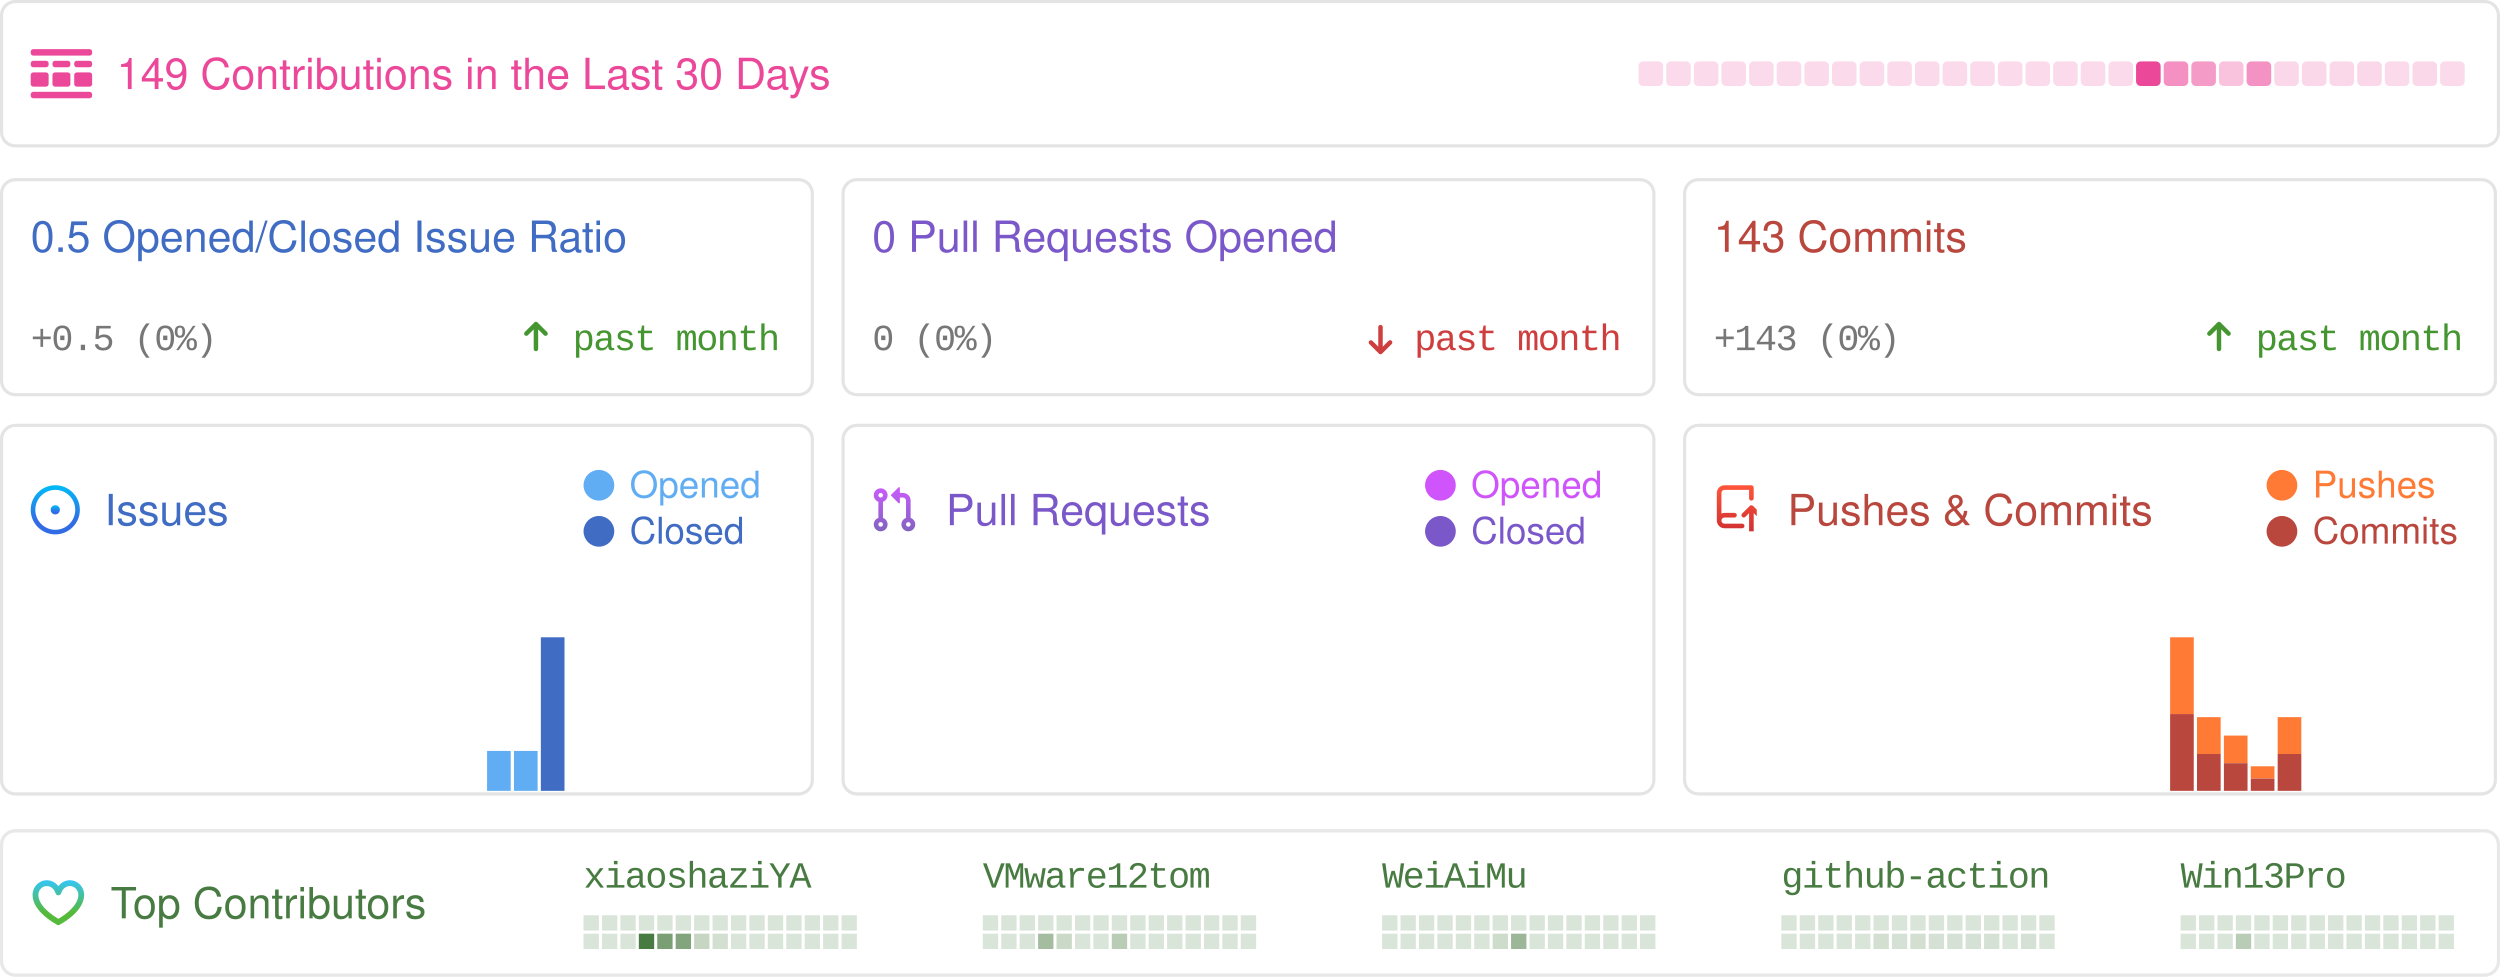
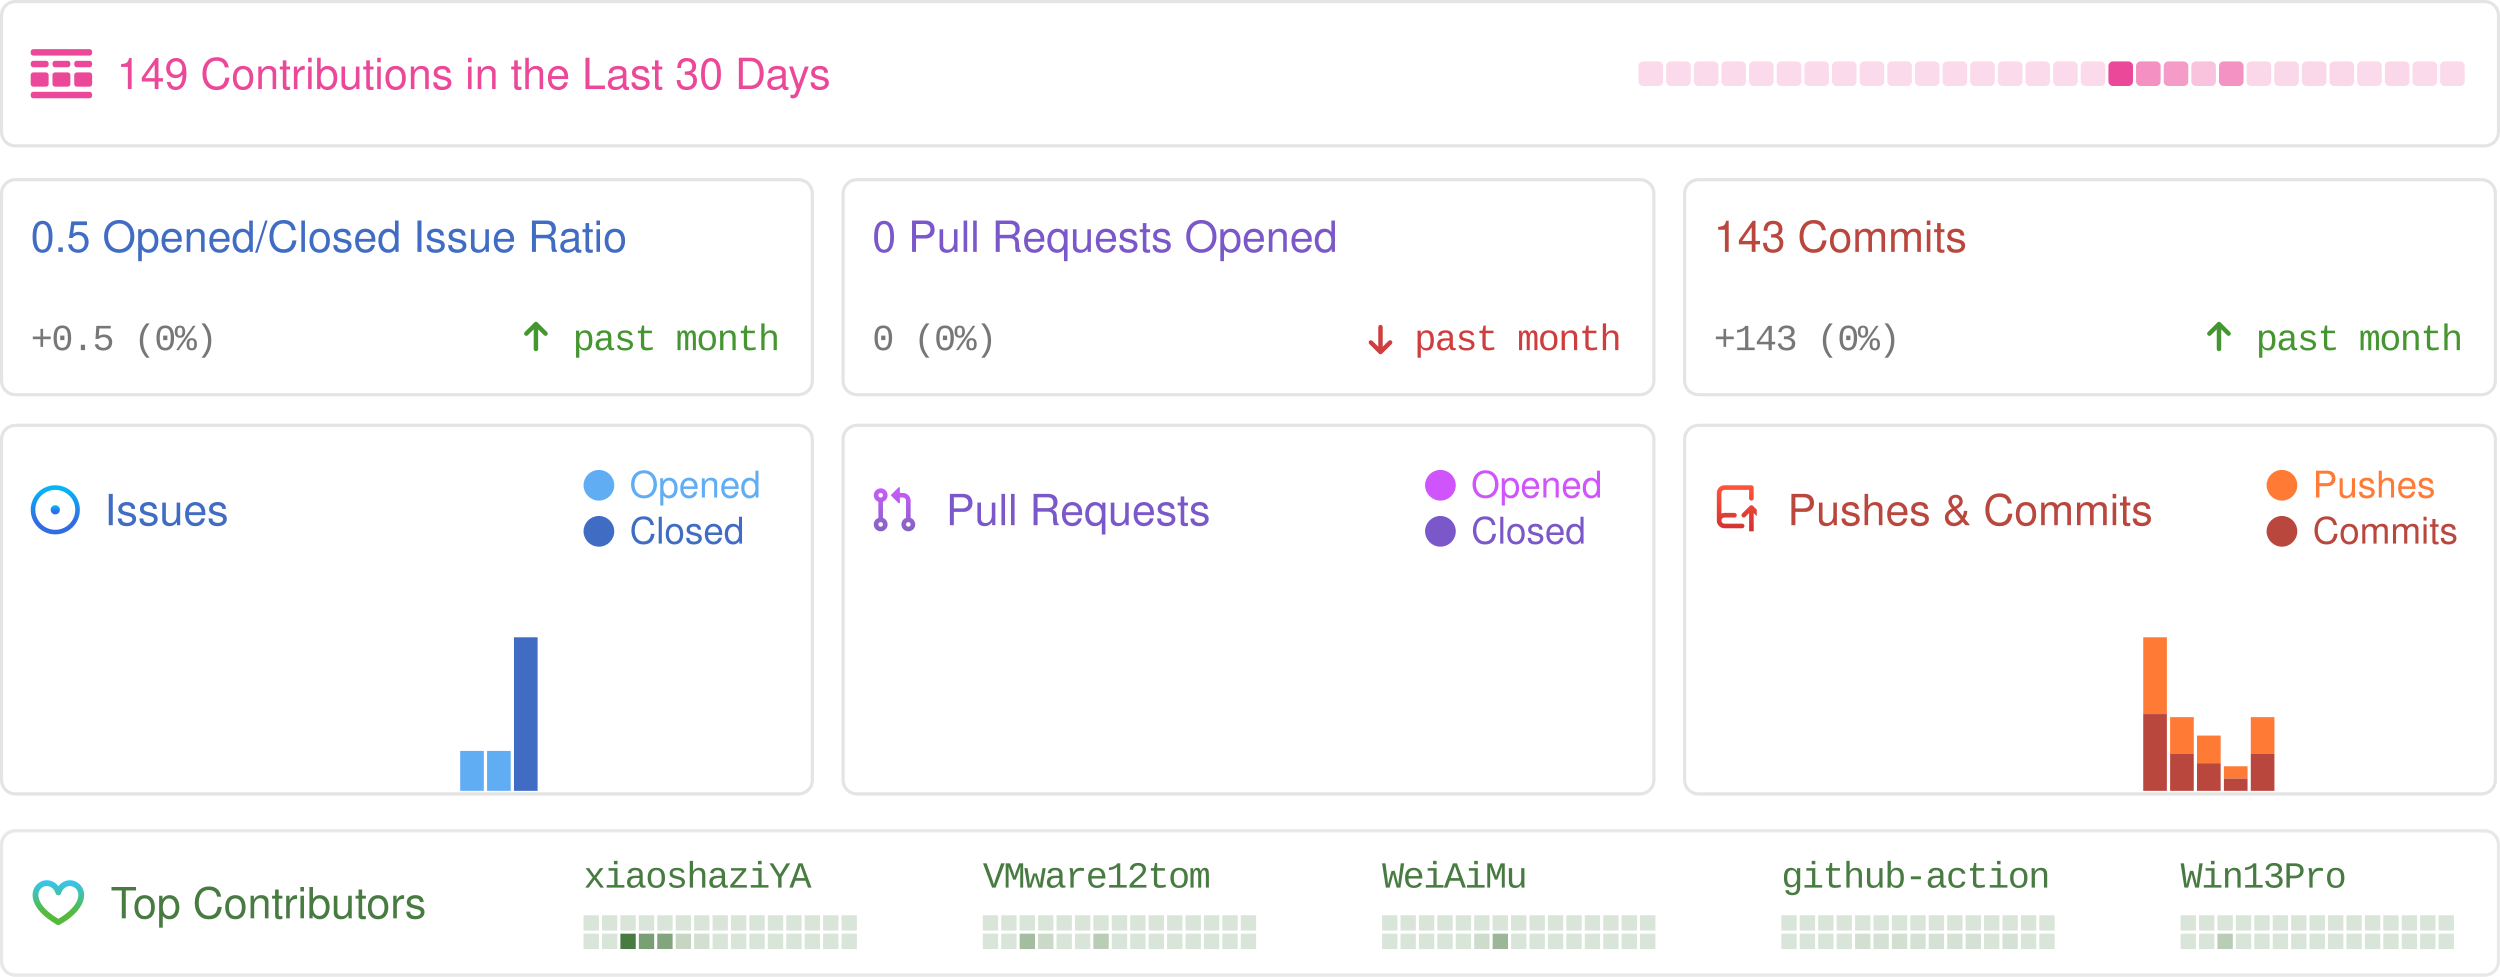
<svg xmlns="http://www.w3.org/2000/svg" width="814" height="318" viewBox="0 0 814 318" fill="none">
  <style>
            .sans {
                font-family: -apple-system, BlinkMacSystemFont, "Segoe UI", Helvetica, Arial, sans-serif, "Apple Color Emoji", "Segoe UI Emoji";
            }
            .mono {
                font-family: ui-monospace, SFMono-Regular, "SF Mono", Menlo, Consolas, "Liberation Mono", monospace;
                font-size: 12px;
                letter-spacing: -0.5px;
            }
            .bold {
                font-weight: 500;
            }
            .medium {
                font-size: 16px;
            }
            .small {
                font-size: 14px;
            }

            .smaller {
                font-size: 12px;
            }
            .pre {
                white-space: pre;
            }
            .glow {
                paint-order: stroke;
            }
        </style>
  <rect x="0.5" y="0.5" width="813" height="320" fill="rgba(0, 0, 0, 0)" />
  <g>
    <rect x="0.5" y="0.5" width="813" height="47" rx="4.5" stroke="rgba(0,0,0,0.15)" />
    <rect x="0.5" y="0.5" width="813" height="47" rx="4.5" stroke="rgba(255,255,255,0.3)" />
    <g transform="translate(10,16)">
      <svg width="20" height="16" fill="none">
        <path d="M0 .842C0 .377.373 0 .833 0h18.334c.46 0 .833.377.833.842v.421a.838.838 0 0 1-.833.842H.833A.838.838 0 0 1 0 1.263v-.42ZM0 14.737c0-.465.373-.842.833-.842h18.334c.46 0 .833.377.833.842v.42a.838.838 0 0 1-.833.843H.833A.838.838 0 0 1 0 15.158v-.421ZM0 4.632c0-.465.373-.843.833-.843H5c.46 0 .833.377.833.843v.42A.838.838 0 0 1 5 5.896H.833A.838.838 0 0 1 0 5.053v-.421ZM0 8.421c0-.465.373-.842.833-.842H5c.46 0 .833.377.833.842v2.947A.838.838 0 0 1 5 12.21H.833A.838.838 0 0 1 0 11.368V8.421ZM7.083 4.632c0-.465.373-.843.834-.843h4.166c.46 0 .834.377.834.843v.42a.838.838 0 0 1-.834.843H7.917a.838.838 0 0 1-.834-.842v-.421ZM7.083 8.421c0-.465.373-.842.834-.842h4.166c.46 0 .834.377.834.842v2.947a.838.838 0 0 1-.834.842H7.917a.838.838 0 0 1-.834-.842V8.421ZM14.167 4.632c0-.465.373-.843.833-.843h4.167c.46 0 .833.377.833.843v.42a.838.838 0 0 1-.833.843H15a.838.838 0 0 1-.833-.842v-.421ZM14.167 8.421c0-.465.373-.842.833-.842h4.167c.46 0 .833.377.833.842v2.947a.838.838 0 0 1-.833.842H15a.838.838 0 0 1-.833-.842V8.421Z" fill="rgba(236, 72, 153, 1)" />
      </svg>
    </g>
    <text x="38" y="29" class="sans small bold glow" fill="rgba(236, 72, 153, 1)" stroke-width="0.5">149 Contributions in the Last 30 Days</text>
    <rect x="533.5" y="20" width="8" height="8" rx="1.5" opacity="0.2" fill="rgba(236, 72, 153, 1)" />
    <rect x="542.5" y="20" width="8" height="8" rx="1.5" opacity="0.2" fill="rgba(236, 72, 153, 1)" />
    <rect x="551.5" y="20" width="8" height="8" rx="1.5" opacity="0.2" fill="rgba(236, 72, 153, 1)" />
    <rect x="560.5" y="20" width="8" height="8" rx="1.5" opacity="0.2" fill="rgba(236, 72, 153, 1)" />
    <rect x="569.5" y="20" width="8" height="8" rx="1.5" opacity="0.2" fill="rgba(236, 72, 153, 1)" />
    <rect x="578.5" y="20" width="8" height="8" rx="1.5" opacity="0.2" fill="rgba(236, 72, 153, 1)" />
    <rect x="587.5" y="20" width="8" height="8" rx="1.5" opacity="0.2" fill="rgba(236, 72, 153, 1)" />
    <rect x="596.5" y="20" width="8" height="8" rx="1.5" opacity="0.2" fill="rgba(236, 72, 153, 1)" />
    <rect x="605.5" y="20" width="8" height="8" rx="1.5" opacity="0.2" fill="rgba(236, 72, 153, 1)" />
    <rect x="614.5" y="20" width="8" height="8" rx="1.5" opacity="0.2" fill="rgba(236, 72, 153, 1)" />
    <rect x="623.5" y="20" width="8" height="8" rx="1.5" opacity="0.2" fill="rgba(236, 72, 153, 1)" />
    <rect x="632.5" y="20" width="8" height="8" rx="1.5" opacity="0.2" fill="rgba(236, 72, 153, 1)" />
    <rect x="641.5" y="20" width="8" height="8" rx="1.5" opacity="0.2" fill="rgba(236, 72, 153, 1)" />
    <rect x="650.5" y="20" width="8" height="8" rx="1.5" opacity="0.2" fill="rgba(236, 72, 153, 1)" />
    <rect x="659.5" y="20" width="8" height="8" rx="1.5" opacity="0.2" fill="rgba(236, 72, 153, 1)" />
    <rect x="668.5" y="20" width="8" height="8" rx="1.5" opacity="0.2" fill="rgba(236, 72, 153, 1)" />
    <rect x="677.5" y="20" width="8" height="8" rx="1.5" opacity="0.2" fill="rgba(236, 72, 153, 1)" />
-     <rect x="686.5" y="20" width="8" height="8" rx="1.5" opacity="0.2" fill="rgba(236, 72, 153, 1)" />
-     <rect x="695.5" y="20" width="8" height="8" rx="1.5" opacity="1" fill="rgba(236, 72, 153, 1)" />
-     <rect x="704.5" y="20" width="8" height="8" rx="1.5" opacity="0.6" fill="rgba(236, 72, 153, 1)" />
-     <rect x="713.5" y="20" width="8" height="8" rx="1.5" opacity="0.543" fill="rgba(236, 72, 153, 1)" />
-     <rect x="722.5" y="20" width="8" height="8" rx="1.5" opacity="0.329" fill="rgba(236, 72, 153, 1)" />
-     <rect x="731.5" y="20" width="8" height="8" rx="1.5" opacity="0.586" fill="rgba(236, 72, 153, 1)" />
+     <rect x="686.5" y="20" width="8" height="8" rx="1.5" opacity="1" fill="rgba(236, 72, 153, 1)" />
+     <rect x="695.5" y="20" width="8" height="8" rx="1.5" opacity="0.6" fill="rgba(236, 72, 153, 1)" />
+     <rect x="704.5" y="20" width="8" height="8" rx="1.5" opacity="0.543" fill="rgba(236, 72, 153, 1)" />
+     <rect x="713.5" y="20" width="8" height="8" rx="1.5" opacity="0.329" fill="rgba(236, 72, 153, 1)" />
+     <rect x="722.5" y="20" width="8" height="8" rx="1.5" opacity="0.586" fill="rgba(236, 72, 153, 1)" />
+     <rect x="731.5" y="20" width="8" height="8" rx="1.5" opacity="0.214" fill="rgba(236, 72, 153, 1)" />
    <rect x="740.5" y="20" width="8" height="8" rx="1.5" opacity="0.214" fill="rgba(236, 72, 153, 1)" />
    <rect x="749.5" y="20" width="8" height="8" rx="1.5" opacity="0.214" fill="rgba(236, 72, 153, 1)" />
    <rect x="758.5" y="20" width="8" height="8" rx="1.5" opacity="0.214" fill="rgba(236, 72, 153, 1)" />
-     <rect x="767.5" y="20" width="8" height="8" rx="1.5" opacity="0.214" fill="rgba(236, 72, 153, 1)" />
-     <rect x="776.5" y="20" width="8" height="8" rx="1.5" opacity="0.2" fill="rgba(236, 72, 153, 1)" />
-     <rect x="785.5" y="20" width="8" height="8" rx="1.5" opacity="0.214" fill="rgba(236, 72, 153, 1)" />
+     <rect x="767.5" y="20" width="8" height="8" rx="1.5" opacity="0.2" fill="rgba(236, 72, 153, 1)" />
+     <rect x="776.5" y="20" width="8" height="8" rx="1.5" opacity="0.214" fill="rgba(236, 72, 153, 1)" />
+     <rect x="785.5" y="20" width="8" height="8" rx="1.5" opacity="0.2" fill="rgba(236, 72, 153, 1)" />
    <rect x="794.5" y="20" width="8" height="8" rx="1.5" opacity="0.2" fill="rgba(236, 72, 153, 1)" />
  </g>
  <g transform="translate(0, 58)">
    <rect x="0.5" y="0.5" width="264" height="70" rx="4.5" stroke="rgba(0,0,0,0.15)" />
    <rect x="0.5" y="0.5" width="264" height="70" rx="4.5" stroke="rgba(255,255,255,0.3)" />
    <text x="10" y="24" class="sans small bold" fill="#406CC4">0.5 Opened/Closed Issue Ratio</text>
    <text x="10" y="56" text-anchor="start" class="mono smaller bold" fill="#777">+0.5 (0%)</text>
    <text x="254" y="56" text-anchor="end" class="mono smaller bold" fill="#459631">past month</text>
    <g transform="translate(170, 46)">
      <svg width="9" height="11" viewBox="0 0 9 11" fill="none">
        <path d="M7.961 4.289L7.961 4.289L4.836 1.164L4.836 1.164C4.747 1.075 4.626 1.025 4.5 1.025C4.374 1.025 4.254 1.075 4.165 1.164L4.165 1.164L1.041 4.288C0.995 4.331 0.958 4.383 0.932 4.441C0.906 4.499 0.892 4.562 0.891 4.626C0.89 4.69 0.902 4.753 0.926 4.812C0.949 4.871 0.985 4.925 1.03 4.97C1.075 5.015 1.129 5.051 1.188 5.075C1.247 5.099 1.311 5.11 1.374 5.109C1.438 5.108 1.501 5.094 1.559 5.068C1.617 5.043 1.669 5.006 1.712 4.96L4.025 2.646L4.025 9.625C4.025 9.751 4.075 9.872 4.164 9.961C4.254 10.05 4.374 10.1 4.5 10.1C4.626 10.1 4.747 10.05 4.836 9.961C4.925 9.872 4.975 9.751 4.975 9.625L4.975 2.646L7.29 4.961L7.29 4.961C7.379 5.05 7.499 5.1 7.625 5.1C7.751 5.1 7.872 5.05 7.961 4.961L7.89 4.89L7.961 4.961C8.05 4.872 8.1 4.751 8.1 4.625C8.1 4.499 8.05 4.378 7.961 4.289Z" fill="#459631" stroke="#459631" stroke-width="0.5" />
      </svg>
    </g>
  </g>
  <g transform="translate(274, 58)">
    <rect x="0.5" y="0.5" width="264" height="70" rx="4.5" stroke="rgba(0,0,0,0.15)" />
    <rect x="0.5" y="0.5" width="264" height="70" rx="4.5" stroke="rgba(255,255,255,0.3)" />
    <text x="10" y="24" class="sans small bold" fill="#7B58C9">0 Pull Requests Opened</text>
    <text x="10" y="56" text-anchor="start" class="mono smaller bold" fill="#777">0 (0%)</text>
    <text x="254" y="56" text-anchor="end" class="mono smaller bold" fill="#CF3E3E">past month</text>
    <g transform="translate(170, 46)">
      <svg width="12" height="12" viewBox="0 0 12 12" fill="none">
        <path d="M2.03 7.836L2.03 7.836L5.155 10.961L5.155 10.961C5.244 11.05 5.365 11.1 5.491 11.1C5.617 11.1 5.737 11.05 5.826 10.961L5.826 10.961L8.95 7.837C8.996 7.794 9.033 7.742 9.059 7.684C9.085 7.626 9.099 7.563 9.1 7.499C9.101 7.436 9.089 7.372 9.065 7.313C9.042 7.254 9.006 7.2 8.961 7.155C8.916 7.11 8.862 7.074 8.803 7.051C8.744 7.027 8.68 7.015 8.617 7.016C8.553 7.017 8.49 7.031 8.432 7.057C8.374 7.083 8.322 7.12 8.279 7.166L5.966 9.479L5.966 2.5C5.966 2.374 5.916 2.254 5.827 2.164C5.737 2.075 5.617 2.025 5.491 2.025C5.365 2.025 5.244 2.075 5.155 2.164C5.066 2.254 5.016 2.374 5.016 2.5L5.016 9.479L2.701 7.165L2.701 7.165C2.612 7.076 2.492 7.026 2.366 7.026C2.24 7.026 2.119 7.076 2.03 7.165L2.101 7.235L2.03 7.165C1.941 7.254 1.891 7.374 1.891 7.5C1.891 7.626 1.941 7.747 2.03 7.836Z" fill="#CF3E3E" stroke="#CF3E3E" stroke-width="0.5" />
      </svg>
    </g>
  </g>
  <g transform="translate(548, 58)">
    <rect x="0.5" y="0.5" width="264" height="70" rx="4.5" stroke="rgba(0,0,0,0.15)" />
    <rect x="0.5" y="0.5" width="264" height="70" rx="4.5" stroke="rgba(255,255,255,0.3)" />
    <text x="10" y="24" class="sans small bold" fill="#BA473E">143 Commits</text>
    <text x="10" y="56" text-anchor="start" class="mono smaller bold" fill="#777">+143 (0%)</text>
    <text x="254" y="56" text-anchor="end" class="mono smaller bold" fill="#459631">past month</text>
    <g transform="translate(170, 46)">
      <svg width="9" height="11" viewBox="0 0 9 11" fill="none">
        <path d="M7.961 4.289L7.961 4.289L4.836 1.164L4.836 1.164C4.747 1.075 4.626 1.025 4.5 1.025C4.374 1.025 4.254 1.075 4.165 1.164L4.165 1.164L1.041 4.288C0.995 4.331 0.958 4.383 0.932 4.441C0.906 4.499 0.892 4.562 0.891 4.626C0.89 4.69 0.902 4.753 0.926 4.812C0.949 4.871 0.985 4.925 1.03 4.97C1.075 5.015 1.129 5.051 1.188 5.075C1.247 5.099 1.311 5.11 1.374 5.109C1.438 5.108 1.501 5.094 1.559 5.068C1.617 5.043 1.669 5.006 1.712 4.96L4.025 2.646L4.025 9.625C4.025 9.751 4.075 9.872 4.164 9.961C4.254 10.05 4.374 10.1 4.5 10.1C4.626 10.1 4.747 10.05 4.836 9.961C4.925 9.872 4.975 9.751 4.975 9.625L4.975 2.646L7.29 4.961L7.29 4.961C7.379 5.05 7.499 5.1 7.625 5.1C7.751 5.1 7.872 5.05 7.961 4.961L7.89 4.89L7.961 4.961C8.05 4.872 8.1 4.751 8.1 4.625C8.1 4.499 8.05 4.378 7.961 4.289Z" fill="#459631" stroke="#459631" stroke-width="0.5" />
      </svg>
    </g>
  </g>
  <g transform="translate(0, 138)">
    <rect x="0.5" y="0.5" width="264" height="120" rx="4.5" stroke="rgba(0,0,0,0.15)" />
    <rect x="0.5" y="0.5" width="264" height="120" rx="4.5" fill="rgba(255,255,255, 0.0)" stroke="rgba(255,255,255,0.3)" />
    <g transform="translate(10, 20)">
      <svg width="17" height="16" fill="none">
        <path d="M8 9.5a1.5 1.5 0 1 0 0-3 1.5 1.5 0 0 0 0 3Z" fill="url(#a)" />
        <path fill-rule="evenodd" clip-rule="evenodd" d="M8 0a8 8 0 1 0 0 16A8 8 0 0 0 8 0ZM1.5 8a6.5 6.5 0 1 1 13 0 6.5 6.5 0 0 1-13 0Z" fill="url(#b)" />
        <defs>
          <linearGradient id="a" x1="8" y1="6.5" x2="8" y2="9.5" gradientUnits="userSpaceOnUse">
            <stop stop-color="#00BCF7" />
            <stop offset=".729" stop-color="#326CE5" />
          </linearGradient>
          <linearGradient id="b" x1="8" y1="0" x2="8" y2="16" gradientUnits="userSpaceOnUse">
            <stop stop-color="#00BCF7" />
            <stop offset=".729" stop-color="#326CE5" />
          </linearGradient>
        </defs>
      </svg>
    </g>
    <text x="34" y="33" class="sans small bold" fill="#406CC4">Issues</text>
    <rect x="190" y="15" width="10" height="10" rx="10" fill="#61adf4" />
    <text x="205" y="24" class="sans smaller" fill="#61adf4">Opened</text>
    <rect x="190" y="30" width="10" height="10" rx="10" fill="#406CC4" />
    <text x="205" y="39" class="sans smaller" fill="#406CC4">Closed</text>
    <rect x="1" y="119.5" width="7.7" height="0" fill="#61adf4" />
    <rect x="1" y="119.5" width="7.7" height="0" fill="#406CC4" />
    <rect x="9.755" y="119.5" width="7.7" height="0" fill="#61adf4" />
    <rect x="9.755" y="119.5" width="7.7" height="0" fill="#406CC4" />
    <rect x="18.51" y="119.5" width="7.7" height="0" fill="#61adf4" />
    <rect x="18.51" y="119.5" width="7.7" height="0" fill="#406CC4" />
    <rect x="27.265" y="119.5" width="7.7" height="0" fill="#61adf4" />
    <rect x="27.265" y="119.5" width="7.7" height="0" fill="#406CC4" />
    <rect x="36.02" y="119.5" width="7.7" height="0" fill="#61adf4" />
    <rect x="36.02" y="119.5" width="7.7" height="0" fill="#406CC4" />
    <rect x="44.775" y="119.5" width="7.7" height="0" fill="#61adf4" />
    <rect x="44.775" y="119.5" width="7.7" height="0" fill="#406CC4" />
    <rect x="53.53" y="119.5" width="7.7" height="0" fill="#61adf4" />
    <rect x="53.53" y="119.5" width="7.7" height="0" fill="#406CC4" />
    <rect x="62.285" y="119.5" width="7.7" height="0" fill="#61adf4" />
    <rect x="62.285" y="119.5" width="7.7" height="0" fill="#406CC4" />
    <rect x="71.04" y="119.5" width="7.7" height="0" fill="#61adf4" />
    <rect x="71.04" y="119.5" width="7.7" height="0" fill="#406CC4" />
    <rect x="79.795" y="119.5" width="7.7" height="0" fill="#61adf4" />
    <rect x="79.795" y="119.5" width="7.7" height="0" fill="#406CC4" />
    <rect x="88.55" y="119.5" width="7.7" height="0" fill="#61adf4" />
    <rect x="88.55" y="119.5" width="7.7" height="0" fill="#406CC4" />
    <rect x="97.305" y="119.5" width="7.7" height="0" fill="#61adf4" />
    <rect x="97.305" y="119.5" width="7.7" height="0" fill="#406CC4" />
    <rect x="106.06" y="119.5" width="7.7" height="0" fill="#61adf4" />
    <rect x="106.06" y="119.5" width="7.7" height="0" fill="#406CC4" />
    <rect x="114.815" y="119.5" width="7.7" height="0" fill="#61adf4" />
    <rect x="114.815" y="119.5" width="7.7" height="0" fill="#406CC4" />
    <rect x="123.57" y="119.5" width="7.7" height="0" fill="#61adf4" />
    <rect x="123.57" y="119.5" width="7.7" height="0" fill="#406CC4" />
    <rect x="132.325" y="119.5" width="7.7" height="0" fill="#61adf4" />
    <rect x="132.325" y="119.5" width="7.7" height="0" fill="#406CC4" />
    <rect x="141.08" y="119.5" width="7.7" height="0" fill="#61adf4" />
    <rect x="141.08" y="119.5" width="7.7" height="0" fill="#406CC4" />
-     <rect x="149.835" y="119.5" width="7.7" height="0" fill="#61adf4" />
+     <rect x="149.835" y="106.5" width="7.7" height="13" fill="#61adf4" />
    <rect x="149.835" y="119.5" width="7.7" height="0" fill="#406CC4" />
    <rect x="158.59" y="106.5" width="7.7" height="13" fill="#61adf4" />
    <rect x="158.59" y="119.5" width="7.7" height="0" fill="#406CC4" />
-     <rect x="167.345" y="106.5" width="7.7" height="13" fill="#61adf4" />
-     <rect x="167.345" y="119.5" width="7.7" height="0" fill="#406CC4" />
-     <rect x="176.1" y="69.5" width="7.7" height="0" fill="#61adf4" />
-     <rect x="176.1" y="69.5" width="7.7" height="50" fill="#406CC4" />
+     <rect x="167.345" y="69.5" width="7.7" height="0" fill="#61adf4" />
+     <rect x="167.345" y="69.5" width="7.7" height="50" fill="#406CC4" />
+     <rect x="176.1" y="119.5" width="7.7" height="0" fill="#61adf4" />
+     <rect x="176.1" y="119.5" width="7.7" height="0" fill="#406CC4" />
    <rect x="184.855" y="119.5" width="7.7" height="0" fill="#61adf4" />
    <rect x="184.855" y="119.5" width="7.7" height="0" fill="#406CC4" />
    <rect x="193.61" y="119.5" width="7.7" height="0" fill="#61adf4" />
    <rect x="193.61" y="119.5" width="7.7" height="0" fill="#406CC4" />
    <rect x="202.365" y="119.5" width="7.7" height="0" fill="#61adf4" />
    <rect x="202.365" y="119.5" width="7.7" height="0" fill="#406CC4" />
    <rect x="211.12" y="119.5" width="7.7" height="0" fill="#61adf4" />
    <rect x="211.12" y="119.5" width="7.7" height="0" fill="#406CC4" />
    <rect x="219.875" y="119.5" width="7.7" height="0" fill="#61adf4" />
    <rect x="219.875" y="119.5" width="7.7" height="0" fill="#406CC4" />
    <rect x="228.63" y="119.5" width="7.7" height="0" fill="#61adf4" />
    <rect x="228.63" y="119.5" width="7.7" height="0" fill="#406CC4" />
    <rect x="237.385" y="119.5" width="7.7" height="0" fill="#61adf4" />
    <rect x="237.385" y="119.5" width="7.7" height="0" fill="#406CC4" />
    <rect x="246.14" y="119.5" width="7.7" height="0" fill="#61adf4" />
    <rect x="246.14" y="119.5" width="7.7" height="0" fill="#406CC4" />
    <rect x="254.895" y="119.5" width="7.7" height="0" fill="#61adf4" />
    <rect x="254.895" y="119.5" width="7.7" height="0" fill="#406CC4" />
  </g>
  <g transform="translate(274, 138)">
    <rect x="0.5" y="0.5" width="264" height="120" rx="4.5" stroke="rgba(0,0,0,0.15)" />
    <rect x="0.5" y="0.5" width="264" height="120" rx="4.5" fill="rgba(255,255,255, 0.0)" stroke="rgba(255,255,255,0.3)" />
    <g transform="translate(10, 20)">
      <svg width="14" height="15" fill="none">
        <path fill-rule="evenodd" clip-rule="evenodd" d="M6.176 3.073 8.572.677A.25.25 0 0 1 9 .854v4.792a.25.25 0 0 1-.427.177L6.176 3.427a.25.25 0 0 1 0-.354ZM2.749 2.5a.75.75 0 1 0 0 1.5.75.75 0 0 0 0-1.5Zm-2.25.75a2.25 2.25 0 1 1 3 2.122v5.256a2.25 2.25 0 1 1-1.5 0V5.372a2.25 2.25 0 0 1-1.5-2.122ZM10 2.5H9V4h1a1 1 0 0 1 1 1v5.628a2.25 2.25 0 1 0 1.5 0V5A2.5 2.5 0 0 0 10 2.5Zm1 10.25a.75.75 0 1 1 1.5 0 .75.75 0 0 1-1.5 0ZM2.75 12a.75.75 0 1 0 0 1.5.75.75 0 0 0 0-1.5Z" fill="url(#pra)" />
        <defs>
          <linearGradient id="pra" x1="0" y1="0" x2="0" y2="16" gradientUnits="userSpaceOnUse">
            <stop stop-color="#CE5AFF" />
            <stop offset="1" stop-color="#7C64BD" />
          </linearGradient>
        </defs>
      </svg>
    </g>
    <text x="34" y="33" class="sans small bold" fill="#7B58C9">Pull Requests</text>
    <rect x="190" y="15" width="10" height="10" rx="10" fill="#cf54fc" />
    <text x="205" y="24" class="sans smaller" fill="#cf54fc">Opened</text>
    <rect x="190" y="30" width="10" height="10" rx="10" fill="#7B58C9" />
    <text x="205" y="39" class="sans smaller" fill="#7B58C9">Closed</text>
    <rect x="1" y="NaN" width="7.7" height="NaN" fill="#cf54fc" />
    <rect x="1" y="NaN" width="7.7" height="NaN" fill="#7B58C9" />
    <rect x="9.755" y="NaN" width="7.7" height="NaN" fill="#cf54fc" />
    <rect x="9.755" y="NaN" width="7.7" height="NaN" fill="#7B58C9" />
    <rect x="18.51" y="NaN" width="7.7" height="NaN" fill="#cf54fc" />
    <rect x="18.51" y="NaN" width="7.7" height="NaN" fill="#7B58C9" />
    <rect x="27.265" y="NaN" width="7.7" height="NaN" fill="#cf54fc" />
    <rect x="27.265" y="NaN" width="7.7" height="NaN" fill="#7B58C9" />
    <rect x="36.02" y="NaN" width="7.7" height="NaN" fill="#cf54fc" />
    <rect x="36.02" y="NaN" width="7.7" height="NaN" fill="#7B58C9" />
    <rect x="44.775" y="NaN" width="7.7" height="NaN" fill="#cf54fc" />
    <rect x="44.775" y="NaN" width="7.7" height="NaN" fill="#7B58C9" />
    <rect x="53.53" y="NaN" width="7.7" height="NaN" fill="#cf54fc" />
    <rect x="53.53" y="NaN" width="7.7" height="NaN" fill="#7B58C9" />
    <rect x="62.285" y="NaN" width="7.7" height="NaN" fill="#cf54fc" />
    <rect x="62.285" y="NaN" width="7.7" height="NaN" fill="#7B58C9" />
    <rect x="71.04" y="NaN" width="7.7" height="NaN" fill="#cf54fc" />
    <rect x="71.04" y="NaN" width="7.7" height="NaN" fill="#7B58C9" />
    <rect x="79.795" y="NaN" width="7.7" height="NaN" fill="#cf54fc" />
    <rect x="79.795" y="NaN" width="7.7" height="NaN" fill="#7B58C9" />
    <rect x="88.55" y="NaN" width="7.7" height="NaN" fill="#cf54fc" />
    <rect x="88.55" y="NaN" width="7.7" height="NaN" fill="#7B58C9" />
    <rect x="97.305" y="NaN" width="7.7" height="NaN" fill="#cf54fc" />
    <rect x="97.305" y="NaN" width="7.7" height="NaN" fill="#7B58C9" />
    <rect x="106.06" y="NaN" width="7.7" height="NaN" fill="#cf54fc" />
    <rect x="106.06" y="NaN" width="7.7" height="NaN" fill="#7B58C9" />
    <rect x="114.815" y="NaN" width="7.7" height="NaN" fill="#cf54fc" />
    <rect x="114.815" y="NaN" width="7.7" height="NaN" fill="#7B58C9" />
    <rect x="123.57" y="NaN" width="7.7" height="NaN" fill="#cf54fc" />
    <rect x="123.57" y="NaN" width="7.7" height="NaN" fill="#7B58C9" />
    <rect x="132.325" y="NaN" width="7.7" height="NaN" fill="#cf54fc" />
    <rect x="132.325" y="NaN" width="7.7" height="NaN" fill="#7B58C9" />
    <rect x="141.08" y="NaN" width="7.7" height="NaN" fill="#cf54fc" />
    <rect x="141.08" y="NaN" width="7.7" height="NaN" fill="#7B58C9" />
    <rect x="149.835" y="NaN" width="7.7" height="NaN" fill="#cf54fc" />
    <rect x="149.835" y="NaN" width="7.7" height="NaN" fill="#7B58C9" />
    <rect x="158.59" y="NaN" width="7.7" height="NaN" fill="#cf54fc" />
    <rect x="158.59" y="NaN" width="7.7" height="NaN" fill="#7B58C9" />
    <rect x="167.345" y="NaN" width="7.7" height="NaN" fill="#cf54fc" />
    <rect x="167.345" y="NaN" width="7.7" height="NaN" fill="#7B58C9" />
    <rect x="176.1" y="NaN" width="7.7" height="NaN" fill="#cf54fc" />
    <rect x="176.1" y="NaN" width="7.7" height="NaN" fill="#7B58C9" />
    <rect x="184.855" y="NaN" width="7.7" height="NaN" fill="#cf54fc" />
    <rect x="184.855" y="NaN" width="7.7" height="NaN" fill="#7B58C9" />
    <rect x="193.61" y="NaN" width="7.7" height="NaN" fill="#cf54fc" />
    <rect x="193.61" y="NaN" width="7.7" height="NaN" fill="#7B58C9" />
    <rect x="202.365" y="NaN" width="7.7" height="NaN" fill="#cf54fc" />
    <rect x="202.365" y="NaN" width="7.7" height="NaN" fill="#7B58C9" />
    <rect x="211.12" y="NaN" width="7.7" height="NaN" fill="#cf54fc" />
    <rect x="211.12" y="NaN" width="7.7" height="NaN" fill="#7B58C9" />
    <rect x="219.875" y="NaN" width="7.7" height="NaN" fill="#cf54fc" />
    <rect x="219.875" y="NaN" width="7.7" height="NaN" fill="#7B58C9" />
    <rect x="228.63" y="NaN" width="7.7" height="NaN" fill="#cf54fc" />
    <rect x="228.63" y="NaN" width="7.7" height="NaN" fill="#7B58C9" />
    <rect x="237.385" y="NaN" width="7.7" height="NaN" fill="#cf54fc" />
    <rect x="237.385" y="NaN" width="7.7" height="NaN" fill="#7B58C9" />
    <rect x="246.14" y="NaN" width="7.7" height="NaN" fill="#cf54fc" />
    <rect x="246.14" y="NaN" width="7.7" height="NaN" fill="#7B58C9" />
    <rect x="254.895" y="NaN" width="7.7" height="NaN" fill="#cf54fc" />
    <rect x="254.895" y="NaN" width="7.7" height="NaN" fill="#7B58C9" />
  </g>
  <g transform="translate(548, 138)">
    <rect x="0.5" y="0.5" width="264" height="120" rx="4.5" stroke="rgba(0,0,0,0.15)" />
    <rect x="0.5" y="0.5" width="264" height="120" rx="4.5" fill="rgba(255,255,255, 0.0)" stroke="rgba(255,255,255,0.3)" />
    <g transform="translate(10, 20)">
      <svg width="14" height="15" fill="none">
        <path fill-rule="evenodd" clip-rule="evenodd" d="M1 2.5A2.5 2.5 0 013.5 0h8.75a.75.75 0 01.75.75v3.5a.75.75 0 01-1.5 0V1.5h-8a1 1 0 00-1 1v6.708A2.492 2.492 0 013.5 9h3.25a.75.75 0 010 1.5H3.5a1 1 0 100 2h5.75a.75.75 0 010 1.5H3.5A2.5 2.5 0 011 11.5v-9zm13.23 7.79a.75.75 0 001.06-1.06l-2.505-2.505a.75.75 0 00-1.06 0L9.22 9.229a.75.75 0 001.06 1.061l1.225-1.224v6.184a.75.75 0 001.5 0V9.066l1.224 1.224z" fill="url(#paa)" />
        <defs>
          <linearGradient id="paa" x1="0" y1="0" x2="0" y2="16" gradientUnits="userSpaceOnUse">
            <stop stop-color="#ff553a" />
            <stop offset="1" stop-color="#cd2e31" />
          </linearGradient>
        </defs>
      </svg>
    </g>
    <text x="34" y="33" class="sans small bold" fill="#BA473E">Pushes &amp; Commits</text>
    <rect x="190" y="15" width="10" height="10" rx="10" fill="#ff7a35" />
    <text x="205" y="24" class="sans smaller" fill="#ff7a35">Pushes</text>
    <rect x="190" y="30" width="10" height="10" rx="10" fill="#BA473E" />
    <text x="205" y="39" class="sans smaller" fill="#BA473E">Commits</text>
    <rect x="1" y="119.5" width="7.7" height="0" fill="#ff7a35" />
    <rect x="1" y="119.5" width="7.7" height="0" fill="#BA473E" />
    <rect x="9.755" y="119.5" width="7.7" height="0" fill="#ff7a35" />
    <rect x="9.755" y="119.5" width="7.7" height="0" fill="#BA473E" />
    <rect x="18.51" y="119.5" width="7.7" height="0" fill="#ff7a35" />
    <rect x="18.51" y="119.5" width="7.7" height="0" fill="#BA473E" />
    <rect x="27.265" y="119.5" width="7.7" height="0" fill="#ff7a35" />
    <rect x="27.265" y="119.5" width="7.7" height="0" fill="#BA473E" />
    <rect x="36.02" y="119.5" width="7.7" height="0" fill="#ff7a35" />
    <rect x="36.02" y="119.5" width="7.7" height="0" fill="#BA473E" />
    <rect x="44.775" y="119.5" width="7.7" height="0" fill="#ff7a35" />
    <rect x="44.775" y="119.5" width="7.7" height="0" fill="#BA473E" />
    <rect x="53.53" y="119.5" width="7.7" height="0" fill="#ff7a35" />
    <rect x="53.53" y="119.5" width="7.7" height="0" fill="#BA473E" />
    <rect x="62.285" y="119.5" width="7.7" height="0" fill="#ff7a35" />
    <rect x="62.285" y="119.5" width="7.7" height="0" fill="#BA473E" />
    <rect x="71.04" y="119.5" width="7.7" height="0" fill="#ff7a35" />
    <rect x="71.04" y="119.5" width="7.7" height="0" fill="#BA473E" />
    <rect x="79.795" y="119.5" width="7.7" height="0" fill="#ff7a35" />
    <rect x="79.795" y="119.5" width="7.7" height="0" fill="#BA473E" />
    <rect x="88.55" y="119.5" width="7.7" height="0" fill="#ff7a35" />
    <rect x="88.55" y="119.5" width="7.7" height="0" fill="#BA473E" />
    <rect x="97.305" y="119.5" width="7.7" height="0" fill="#ff7a35" />
    <rect x="97.305" y="119.5" width="7.7" height="0" fill="#BA473E" />
    <rect x="106.06" y="119.5" width="7.7" height="0" fill="#ff7a35" />
    <rect x="106.06" y="119.5" width="7.7" height="0" fill="#BA473E" />
    <rect x="114.815" y="119.5" width="7.7" height="0" fill="#ff7a35" />
    <rect x="114.815" y="119.5" width="7.7" height="0" fill="#BA473E" />
    <rect x="123.57" y="119.5" width="7.7" height="0" fill="#ff7a35" />
    <rect x="123.57" y="119.5" width="7.7" height="0" fill="#BA473E" />
    <rect x="132.325" y="119.5" width="7.7" height="0" fill="#ff7a35" />
    <rect x="132.325" y="119.5" width="7.7" height="0" fill="#BA473E" />
    <rect x="141.08" y="119.5" width="7.7" height="0" fill="#ff7a35" />
    <rect x="141.08" y="119.5" width="7.7" height="0" fill="#BA473E" />
-     <rect x="149.835" y="119.5" width="7.7" height="0" fill="#ff7a35" />
-     <rect x="149.835" y="119.5" width="7.7" height="0" fill="#BA473E" />
-     <rect x="158.59" y="69.5" width="7.7" height="25" fill="#ff7a35" />
-     <rect x="158.59" y="94.5" width="7.7" height="25" fill="#BA473E" />
-     <rect x="167.345" y="95.5" width="7.7" height="12" fill="#ff7a35" />
-     <rect x="167.345" y="107.5" width="7.7" height="12" fill="#BA473E" />
-     <rect x="176.1" y="101.5" width="7.7" height="9" fill="#ff7a35" />
-     <rect x="176.1" y="110.5" width="7.7" height="9" fill="#BA473E" />
-     <rect x="184.855" y="111.5" width="7.7" height="4" fill="#ff7a35" />
-     <rect x="184.855" y="115.5" width="7.7" height="4" fill="#BA473E" />
-     <rect x="193.61" y="95.5" width="7.7" height="12" fill="#ff7a35" />
-     <rect x="193.61" y="107.5" width="7.7" height="12" fill="#BA473E" />
+     <rect x="149.835" y="69.5" width="7.7" height="25" fill="#ff7a35" />
+     <rect x="149.835" y="94.5" width="7.7" height="25" fill="#BA473E" />
+     <rect x="158.59" y="95.5" width="7.7" height="12" fill="#ff7a35" />
+     <rect x="158.59" y="107.5" width="7.7" height="12" fill="#BA473E" />
+     <rect x="167.345" y="101.5" width="7.7" height="9" fill="#ff7a35" />
+     <rect x="167.345" y="110.5" width="7.7" height="9" fill="#BA473E" />
+     <rect x="176.1" y="111.5" width="7.7" height="4" fill="#ff7a35" />
+     <rect x="176.1" y="115.5" width="7.7" height="4" fill="#BA473E" />
+     <rect x="184.855" y="95.5" width="7.7" height="12" fill="#ff7a35" />
+     <rect x="184.855" y="107.5" width="7.7" height="12" fill="#BA473E" />
+     <rect x="193.61" y="119.5" width="7.7" height="0" fill="#ff7a35" />
+     <rect x="193.61" y="119.5" width="7.7" height="0" fill="#BA473E" />
    <rect x="202.365" y="119.5" width="7.7" height="0" fill="#ff7a35" />
    <rect x="202.365" y="119.5" width="7.7" height="0" fill="#BA473E" />
    <rect x="211.12" y="119.5" width="7.7" height="0" fill="#ff7a35" />
    <rect x="211.12" y="119.5" width="7.7" height="0" fill="#BA473E" />
    <rect x="219.875" y="119.5" width="7.7" height="0" fill="#ff7a35" />
    <rect x="219.875" y="119.5" width="7.7" height="0" fill="#BA473E" />
    <rect x="228.63" y="119.5" width="7.7" height="0" fill="#ff7a35" />
    <rect x="228.63" y="119.5" width="7.7" height="0" fill="#BA473E" />
    <rect x="237.385" y="119.5" width="7.7" height="0" fill="#ff7a35" />
    <rect x="237.385" y="119.5" width="7.7" height="0" fill="#BA473E" />
    <rect x="246.14" y="119.5" width="7.7" height="0" fill="#ff7a35" />
    <rect x="246.14" y="119.5" width="7.7" height="0" fill="#BA473E" />
    <rect x="254.895" y="119.5" width="7.7" height="0" fill="#ff7a35" />
    <rect x="254.895" y="119.5" width="7.7" height="0" fill="#BA473E" />
  </g>
  <g transform="translate(0, 270)">
    <rect x="0.5" y="0.5" width="813" height="47" rx="4.5" stroke="rgba(0,0,0,0.15)" />
    <rect x="0.5" y="0.5" width="813" height="47" rx="4.5" stroke="rgba(255,255,255,0.4)" />
    <g transform="translate(10,16)">
      <svg width="18" height="16" viewBox="0 0 18 16" fill="none">
        <path d="M9.795 12.972L9.795 12.972C9.469 13.177 9.195 13.336 9.001 13.446C7.84 12.79 6.742 12.026 5.723 11.165C3.883 9.598 2.241 7.562 2.241 5.374C2.241 3.541 3.743 2.241 5.172 2.241C6.625 2.241 7.81 3.197 8.341 4.788L8.341 4.788C8.387 4.926 8.476 5.046 8.594 5.131C8.712 5.216 8.854 5.262 9 5.262C9.146 5.262 9.288 5.216 9.406 5.131C9.524 5.046 9.613 4.926 9.659 4.788L9.659 4.788C10.19 3.197 11.374 2.241 12.828 2.241C14.258 2.241 15.759 3.541 15.759 5.374C15.759 7.562 14.117 9.598 12.277 11.165L12.277 11.165C11.377 11.931 10.475 12.547 9.795 12.972ZM9.345 14.843L9.451 14.788L9.45 14.786C10.774 14.058 12.023 13.2 13.178 12.224L13.178 12.224C15.065 10.618 17.15 8.222 17.15 5.374C17.15 2.773 15.025 0.85 12.828 0.85C11.186 0.85 9.848 1.686 9 2.976C8.153 1.686 6.814 0.85 5.172 0.85C2.975 0.85 0.85 2.774 0.85 5.373V5.374C0.85 8.222 2.934 10.618 4.822 12.224L4.822 12.224C5.656 12.929 6.54 13.573 7.466 14.151C7.821 14.373 8.182 14.585 8.55 14.786L8.549 14.788L8.654 14.843L8.656 14.844L8.657 14.844L8.674 14.853L8.674 14.854L8.677 14.855L8.807 14.942L8.823 14.911C8.88 14.926 8.94 14.934 9 14.934C9.06 14.934 9.12 14.926 9.178 14.911L9.185 14.923L9.291 14.87C9.299 14.867 9.308 14.862 9.316 14.858L9.316 14.858L9.326 14.853L9.343 14.844L9.344 14.844L9.344 14.844L9.345 14.843Z" fill="url(#paint0_linear_428:227)" stroke="url(#paint1_linear_428:227)" stroke-width="0.5" />
        <defs>
          <linearGradient id="paint0_linear_428:227" x1="9" y1="1" x2="9" y2="14.784" gradientUnits="userSpaceOnUse">
            <stop stop-color="#36C5F0" />
            <stop offset="0.729" stop-color="#55BA3C" />
          </linearGradient>
          <linearGradient id="paint1_linear_428:227" x1="9" y1="1" x2="9" y2="14.784" gradientUnits="userSpaceOnUse">
            <stop stop-color="#36C5F0" />
            <stop offset="0.729" stop-color="#55BA3C" />
          </linearGradient>
        </defs>
      </svg>
    </g>
    <text x="36" y="29" class="sans small bold" fill="#487B41">Top Contributors</text>
    <g transform="translate(190, 0)">
      <text x="0" y="19" class="mono bold smaller" fill="#487B41">xiaoshaziYA  </text>
      <rect x="0" y="28" width="5" height="5" opacity="0.2" fill="#487B41" />
      <rect x="6" y="28" width="5" height="5" opacity="0.2" fill="#487B41" />
      <rect x="12" y="28" width="5" height="5" opacity="0.2" fill="#487B41" />
      <rect x="18" y="28" width="5" height="5" opacity="0.2" fill="#487B41" />
      <rect x="24" y="28" width="5" height="5" opacity="0.2" fill="#487B41" />
      <rect x="30" y="28" width="5" height="5" opacity="0.2" fill="#487B41" />
      <rect x="36" y="28" width="5" height="5" opacity="0.2" fill="#487B41" />
      <rect x="42" y="28" width="5" height="5" opacity="0.2" fill="#487B41" />
      <rect x="48" y="28" width="5" height="5" opacity="0.2" fill="#487B41" />
      <rect x="54" y="28" width="5" height="5" opacity="0.2" fill="#487B41" />
      <rect x="60" y="28" width="5" height="5" opacity="0.2" fill="#487B41" />
      <rect x="66" y="28" width="5" height="5" opacity="0.2" fill="#487B41" />
      <rect x="72" y="28" width="5" height="5" opacity="0.2" fill="#487B41" />
      <rect x="78" y="28" width="5" height="5" opacity="0.2" fill="#487B41" />
      <rect x="84" y="28" width="5" height="5" opacity="0.2" fill="#487B41" />
      <rect x="0" y="34" width="5" height="5" opacity="0.2" fill="#487B41" />
      <rect x="6" y="34" width="5" height="5" opacity="0.2" fill="#487B41" />
-       <rect x="12" y="34" width="5" height="5" opacity="0.2" fill="#487B41" />
-       <rect x="18" y="34" width="5" height="5" opacity="1" fill="#487B41" />
-       <rect x="24" y="34" width="5" height="5" opacity="0.726" fill="#487B41" />
-       <rect x="30" y="34" width="5" height="5" opacity="0.68" fill="#487B41" />
-       <rect x="36" y="34" width="5" height="5" opacity="0.314" fill="#487B41" />
-       <rect x="42" y="34" width="5" height="5" opacity="0.246" fill="#487B41" />
+       <rect x="12" y="34" width="5" height="5" opacity="1" fill="#487B41" />
+       <rect x="18" y="34" width="5" height="5" opacity="0.726" fill="#487B41" />
+       <rect x="24" y="34" width="5" height="5" opacity="0.68" fill="#487B41" />
+       <rect x="30" y="34" width="5" height="5" opacity="0.314" fill="#487B41" />
+       <rect x="36" y="34" width="5" height="5" opacity="0.246" fill="#487B41" />
+       <rect x="42" y="34" width="5" height="5" opacity="0.2" fill="#487B41" />
      <rect x="48" y="34" width="5" height="5" opacity="0.2" fill="#487B41" />
      <rect x="54" y="34" width="5" height="5" opacity="0.2" fill="#487B41" />
      <rect x="60" y="34" width="5" height="5" opacity="0.2" fill="#487B41" />
      <rect x="66" y="34" width="5" height="5" opacity="0.2" fill="#487B41" />
      <rect x="72" y="34" width="5" height="5" opacity="0.2" fill="#487B41" />
      <rect x="78" y="34" width="5" height="5" opacity="0.2" fill="#487B41" />
      <rect x="84" y="34" width="5" height="5" opacity="0.2" fill="#487B41" />
    </g>
    <g transform="translate(320, 0)">
      <text x="0" y="19" class="mono bold smaller" fill="#487B41">VMware12tom  </text>
      <rect x="0" y="28" width="5" height="5" opacity="0.2" fill="#487B41" />
      <rect x="6" y="28" width="5" height="5" opacity="0.2" fill="#487B41" />
      <rect x="12" y="28" width="5" height="5" opacity="0.2" fill="#487B41" />
      <rect x="18" y="28" width="5" height="5" opacity="0.2" fill="#487B41" />
      <rect x="24" y="28" width="5" height="5" opacity="0.2" fill="#487B41" />
      <rect x="30" y="28" width="5" height="5" opacity="0.2" fill="#487B41" />
      <rect x="36" y="28" width="5" height="5" opacity="0.2" fill="#487B41" />
      <rect x="42" y="28" width="5" height="5" opacity="0.2" fill="#487B41" />
      <rect x="48" y="28" width="5" height="5" opacity="0.2" fill="#487B41" />
      <rect x="54" y="28" width="5" height="5" opacity="0.2" fill="#487B41" />
      <rect x="60" y="28" width="5" height="5" opacity="0.2" fill="#487B41" />
      <rect x="66" y="28" width="5" height="5" opacity="0.2" fill="#487B41" />
      <rect x="72" y="28" width="5" height="5" opacity="0.2" fill="#487B41" />
      <rect x="78" y="28" width="5" height="5" opacity="0.2" fill="#487B41" />
      <rect x="84" y="28" width="5" height="5" opacity="0.2" fill="#487B41" />
      <rect x="0" y="34" width="5" height="5" opacity="0.2" fill="#487B41" />
      <rect x="6" y="34" width="5" height="5" opacity="0.2" fill="#487B41" />
-       <rect x="12" y="34" width="5" height="5" opacity="0.2" fill="#487B41" />
-       <rect x="18" y="34" width="5" height="5" opacity="0.497" fill="#487B41" />
-       <rect x="24" y="34" width="5" height="5" opacity="0.291" fill="#487B41" />
+       <rect x="12" y="34" width="5" height="5" opacity="0.497" fill="#487B41" />
+       <rect x="18" y="34" width="5" height="5" opacity="0.291" fill="#487B41" />
+       <rect x="24" y="34" width="5" height="5" opacity="0.2" fill="#487B41" />
      <rect x="30" y="34" width="5" height="5" opacity="0.2" fill="#487B41" />
-       <rect x="36" y="34" width="5" height="5" opacity="0.2" fill="#487B41" />
-       <rect x="42" y="34" width="5" height="5" opacity="0.383" fill="#487B41" />
+       <rect x="36" y="34" width="5" height="5" opacity="0.383" fill="#487B41" />
+       <rect x="42" y="34" width="5" height="5" opacity="0.2" fill="#487B41" />
      <rect x="48" y="34" width="5" height="5" opacity="0.2" fill="#487B41" />
      <rect x="54" y="34" width="5" height="5" opacity="0.2" fill="#487B41" />
      <rect x="60" y="34" width="5" height="5" opacity="0.2" fill="#487B41" />
      <rect x="66" y="34" width="5" height="5" opacity="0.2" fill="#487B41" />
      <rect x="72" y="34" width="5" height="5" opacity="0.2" fill="#487B41" />
      <rect x="78" y="34" width="5" height="5" opacity="0.2" fill="#487B41" />
      <rect x="84" y="34" width="5" height="5" opacity="0.2" fill="#487B41" />
    </g>
    <g transform="translate(450, 0)">
      <text x="0" y="19" class="mono bold smaller" fill="#487B41">WeiAiMu      </text>
      <rect x="0" y="28" width="5" height="5" opacity="0.2" fill="#487B41" />
      <rect x="6" y="28" width="5" height="5" opacity="0.2" fill="#487B41" />
      <rect x="12" y="28" width="5" height="5" opacity="0.2" fill="#487B41" />
      <rect x="18" y="28" width="5" height="5" opacity="0.2" fill="#487B41" />
      <rect x="24" y="28" width="5" height="5" opacity="0.2" fill="#487B41" />
      <rect x="30" y="28" width="5" height="5" opacity="0.2" fill="#487B41" />
      <rect x="36" y="28" width="5" height="5" opacity="0.2" fill="#487B41" />
      <rect x="42" y="28" width="5" height="5" opacity="0.2" fill="#487B41" />
      <rect x="48" y="28" width="5" height="5" opacity="0.2" fill="#487B41" />
      <rect x="54" y="28" width="5" height="5" opacity="0.2" fill="#487B41" />
      <rect x="60" y="28" width="5" height="5" opacity="0.2" fill="#487B41" />
      <rect x="66" y="28" width="5" height="5" opacity="0.2" fill="#487B41" />
      <rect x="72" y="28" width="5" height="5" opacity="0.2" fill="#487B41" />
      <rect x="78" y="28" width="5" height="5" opacity="0.2" fill="#487B41" />
      <rect x="84" y="28" width="5" height="5" opacity="0.2" fill="#487B41" />
      <rect x="0" y="34" width="5" height="5" opacity="0.2" fill="#487B41" />
      <rect x="6" y="34" width="5" height="5" opacity="0.2" fill="#487B41" />
      <rect x="12" y="34" width="5" height="5" opacity="0.2" fill="#487B41" />
      <rect x="18" y="34" width="5" height="5" opacity="0.2" fill="#487B41" />
      <rect x="24" y="34" width="5" height="5" opacity="0.2" fill="#487B41" />
-       <rect x="30" y="34" width="5" height="5" opacity="0.2" fill="#487B41" />
-       <rect x="36" y="34" width="5" height="5" opacity="0.269" fill="#487B41" />
-       <rect x="42" y="34" width="5" height="5" opacity="0.543" fill="#487B41" />
+       <rect x="30" y="34" width="5" height="5" opacity="0.269" fill="#487B41" />
+       <rect x="36" y="34" width="5" height="5" opacity="0.543" fill="#487B41" />
+       <rect x="42" y="34" width="5" height="5" opacity="0.2" fill="#487B41" />
      <rect x="48" y="34" width="5" height="5" opacity="0.2" fill="#487B41" />
      <rect x="54" y="34" width="5" height="5" opacity="0.2" fill="#487B41" />
      <rect x="60" y="34" width="5" height="5" opacity="0.2" fill="#487B41" />
      <rect x="66" y="34" width="5" height="5" opacity="0.2" fill="#487B41" />
      <rect x="72" y="34" width="5" height="5" opacity="0.2" fill="#487B41" />
      <rect x="78" y="34" width="5" height="5" opacity="0.2" fill="#487B41" />
      <rect x="84" y="34" width="5" height="5" opacity="0.2" fill="#487B41" />
    </g>
    <g transform="translate(580, 0)">
      <text x="0" y="19" class="mono bold smaller" fill="#487B41">github-action</text>
      <rect x="0" y="28" width="5" height="5" opacity="0.2" fill="#487B41" />
      <rect x="6" y="28" width="5" height="5" opacity="0.2" fill="#487B41" />
      <rect x="12" y="28" width="5" height="5" opacity="0.2" fill="#487B41" />
      <rect x="18" y="28" width="5" height="5" opacity="0.2" fill="#487B41" />
      <rect x="24" y="28" width="5" height="5" opacity="0.2" fill="#487B41" />
      <rect x="30" y="28" width="5" height="5" opacity="0.2" fill="#487B41" />
      <rect x="36" y="28" width="5" height="5" opacity="0.2" fill="#487B41" />
      <rect x="42" y="28" width="5" height="5" opacity="0.2" fill="#487B41" />
      <rect x="48" y="28" width="5" height="5" opacity="0.2" fill="#487B41" />
      <rect x="54" y="28" width="5" height="5" opacity="0.2" fill="#487B41" />
      <rect x="60" y="28" width="5" height="5" opacity="0.2" fill="#487B41" />
      <rect x="66" y="28" width="5" height="5" opacity="0.2" fill="#487B41" />
      <rect x="72" y="28" width="5" height="5" opacity="0.2" fill="#487B41" />
      <rect x="78" y="28" width="5" height="5" opacity="0.2" fill="#487B41" />
      <rect x="84" y="28" width="5" height="5" opacity="0.2" fill="#487B41" />
      <rect x="0" y="34" width="5" height="5" opacity="0.2" fill="#487B41" />
      <rect x="6" y="34" width="5" height="5" opacity="0.2" fill="#487B41" />
      <rect x="12" y="34" width="5" height="5" opacity="0.2" fill="#487B41" />
      <rect x="18" y="34" width="5" height="5" opacity="0.2" fill="#487B41" />
-       <rect x="24" y="34" width="5" height="5" opacity="0.2" fill="#487B41" />
-       <rect x="30" y="34" width="5" height="5" opacity="0.246" fill="#487B41" />
-       <rect x="36" y="34" width="5" height="5" opacity="0.223" fill="#487B41" />
-       <rect x="42" y="34" width="5" height="5" opacity="0.246" fill="#487B41" />
+       <rect x="24" y="34" width="5" height="5" opacity="0.246" fill="#487B41" />
+       <rect x="30" y="34" width="5" height="5" opacity="0.223" fill="#487B41" />
+       <rect x="36" y="34" width="5" height="5" opacity="0.246" fill="#487B41" />
+       <rect x="42" y="34" width="5" height="5" opacity="0.223" fill="#487B41" />
      <rect x="48" y="34" width="5" height="5" opacity="0.223" fill="#487B41" />
      <rect x="54" y="34" width="5" height="5" opacity="0.223" fill="#487B41" />
      <rect x="60" y="34" width="5" height="5" opacity="0.223" fill="#487B41" />
-       <rect x="66" y="34" width="5" height="5" opacity="0.223" fill="#487B41" />
-       <rect x="72" y="34" width="5" height="5" opacity="0.2" fill="#487B41" />
-       <rect x="78" y="34" width="5" height="5" opacity="0.223" fill="#487B41" />
+       <rect x="66" y="34" width="5" height="5" opacity="0.2" fill="#487B41" />
+       <rect x="72" y="34" width="5" height="5" opacity="0.223" fill="#487B41" />
+       <rect x="78" y="34" width="5" height="5" opacity="0.2" fill="#487B41" />
      <rect x="84" y="34" width="5" height="5" opacity="0.2" fill="#487B41" />
    </g>
    <g transform="translate(710, 0)">
      <text x="0" y="19" class="mono bold smaller" fill="#487B41">Win13Pro     </text>
      <rect x="0" y="28" width="5" height="5" opacity="0.2" fill="#487B41" />
      <rect x="6" y="28" width="5" height="5" opacity="0.2" fill="#487B41" />
      <rect x="12" y="28" width="5" height="5" opacity="0.2" fill="#487B41" />
      <rect x="18" y="28" width="5" height="5" opacity="0.2" fill="#487B41" />
      <rect x="24" y="28" width="5" height="5" opacity="0.2" fill="#487B41" />
      <rect x="30" y="28" width="5" height="5" opacity="0.2" fill="#487B41" />
      <rect x="36" y="28" width="5" height="5" opacity="0.2" fill="#487B41" />
      <rect x="42" y="28" width="5" height="5" opacity="0.2" fill="#487B41" />
      <rect x="48" y="28" width="5" height="5" opacity="0.2" fill="#487B41" />
      <rect x="54" y="28" width="5" height="5" opacity="0.2" fill="#487B41" />
      <rect x="60" y="28" width="5" height="5" opacity="0.2" fill="#487B41" />
      <rect x="66" y="28" width="5" height="5" opacity="0.2" fill="#487B41" />
      <rect x="72" y="28" width="5" height="5" opacity="0.2" fill="#487B41" />
      <rect x="78" y="28" width="5" height="5" opacity="0.2" fill="#487B41" />
      <rect x="84" y="28" width="5" height="5" opacity="0.2" fill="#487B41" />
      <rect x="0" y="34" width="5" height="5" opacity="0.2" fill="#487B41" />
      <rect x="6" y="34" width="5" height="5" opacity="0.2" fill="#487B41" />
-       <rect x="12" y="34" width="5" height="5" opacity="0.2" fill="#487B41" />
-       <rect x="18" y="34" width="5" height="5" opacity="0.383" fill="#487B41" />
+       <rect x="12" y="34" width="5" height="5" opacity="0.383" fill="#487B41" />
+       <rect x="18" y="34" width="5" height="5" opacity="0.2" fill="#487B41" />
      <rect x="24" y="34" width="5" height="5" opacity="0.2" fill="#487B41" />
      <rect x="30" y="34" width="5" height="5" opacity="0.2" fill="#487B41" />
      <rect x="36" y="34" width="5" height="5" opacity="0.2" fill="#487B41" />
      <rect x="42" y="34" width="5" height="5" opacity="0.2" fill="#487B41" />
      <rect x="48" y="34" width="5" height="5" opacity="0.2" fill="#487B41" />
      <rect x="54" y="34" width="5" height="5" opacity="0.2" fill="#487B41" />
      <rect x="60" y="34" width="5" height="5" opacity="0.2" fill="#487B41" />
      <rect x="66" y="34" width="5" height="5" opacity="0.2" fill="#487B41" />
      <rect x="72" y="34" width="5" height="5" opacity="0.2" fill="#487B41" />
      <rect x="78" y="34" width="5" height="5" opacity="0.2" fill="#487B41" />
      <rect x="84" y="34" width="5" height="5" opacity="0.2" fill="#487B41" />
    </g>
  </g>
</svg>
